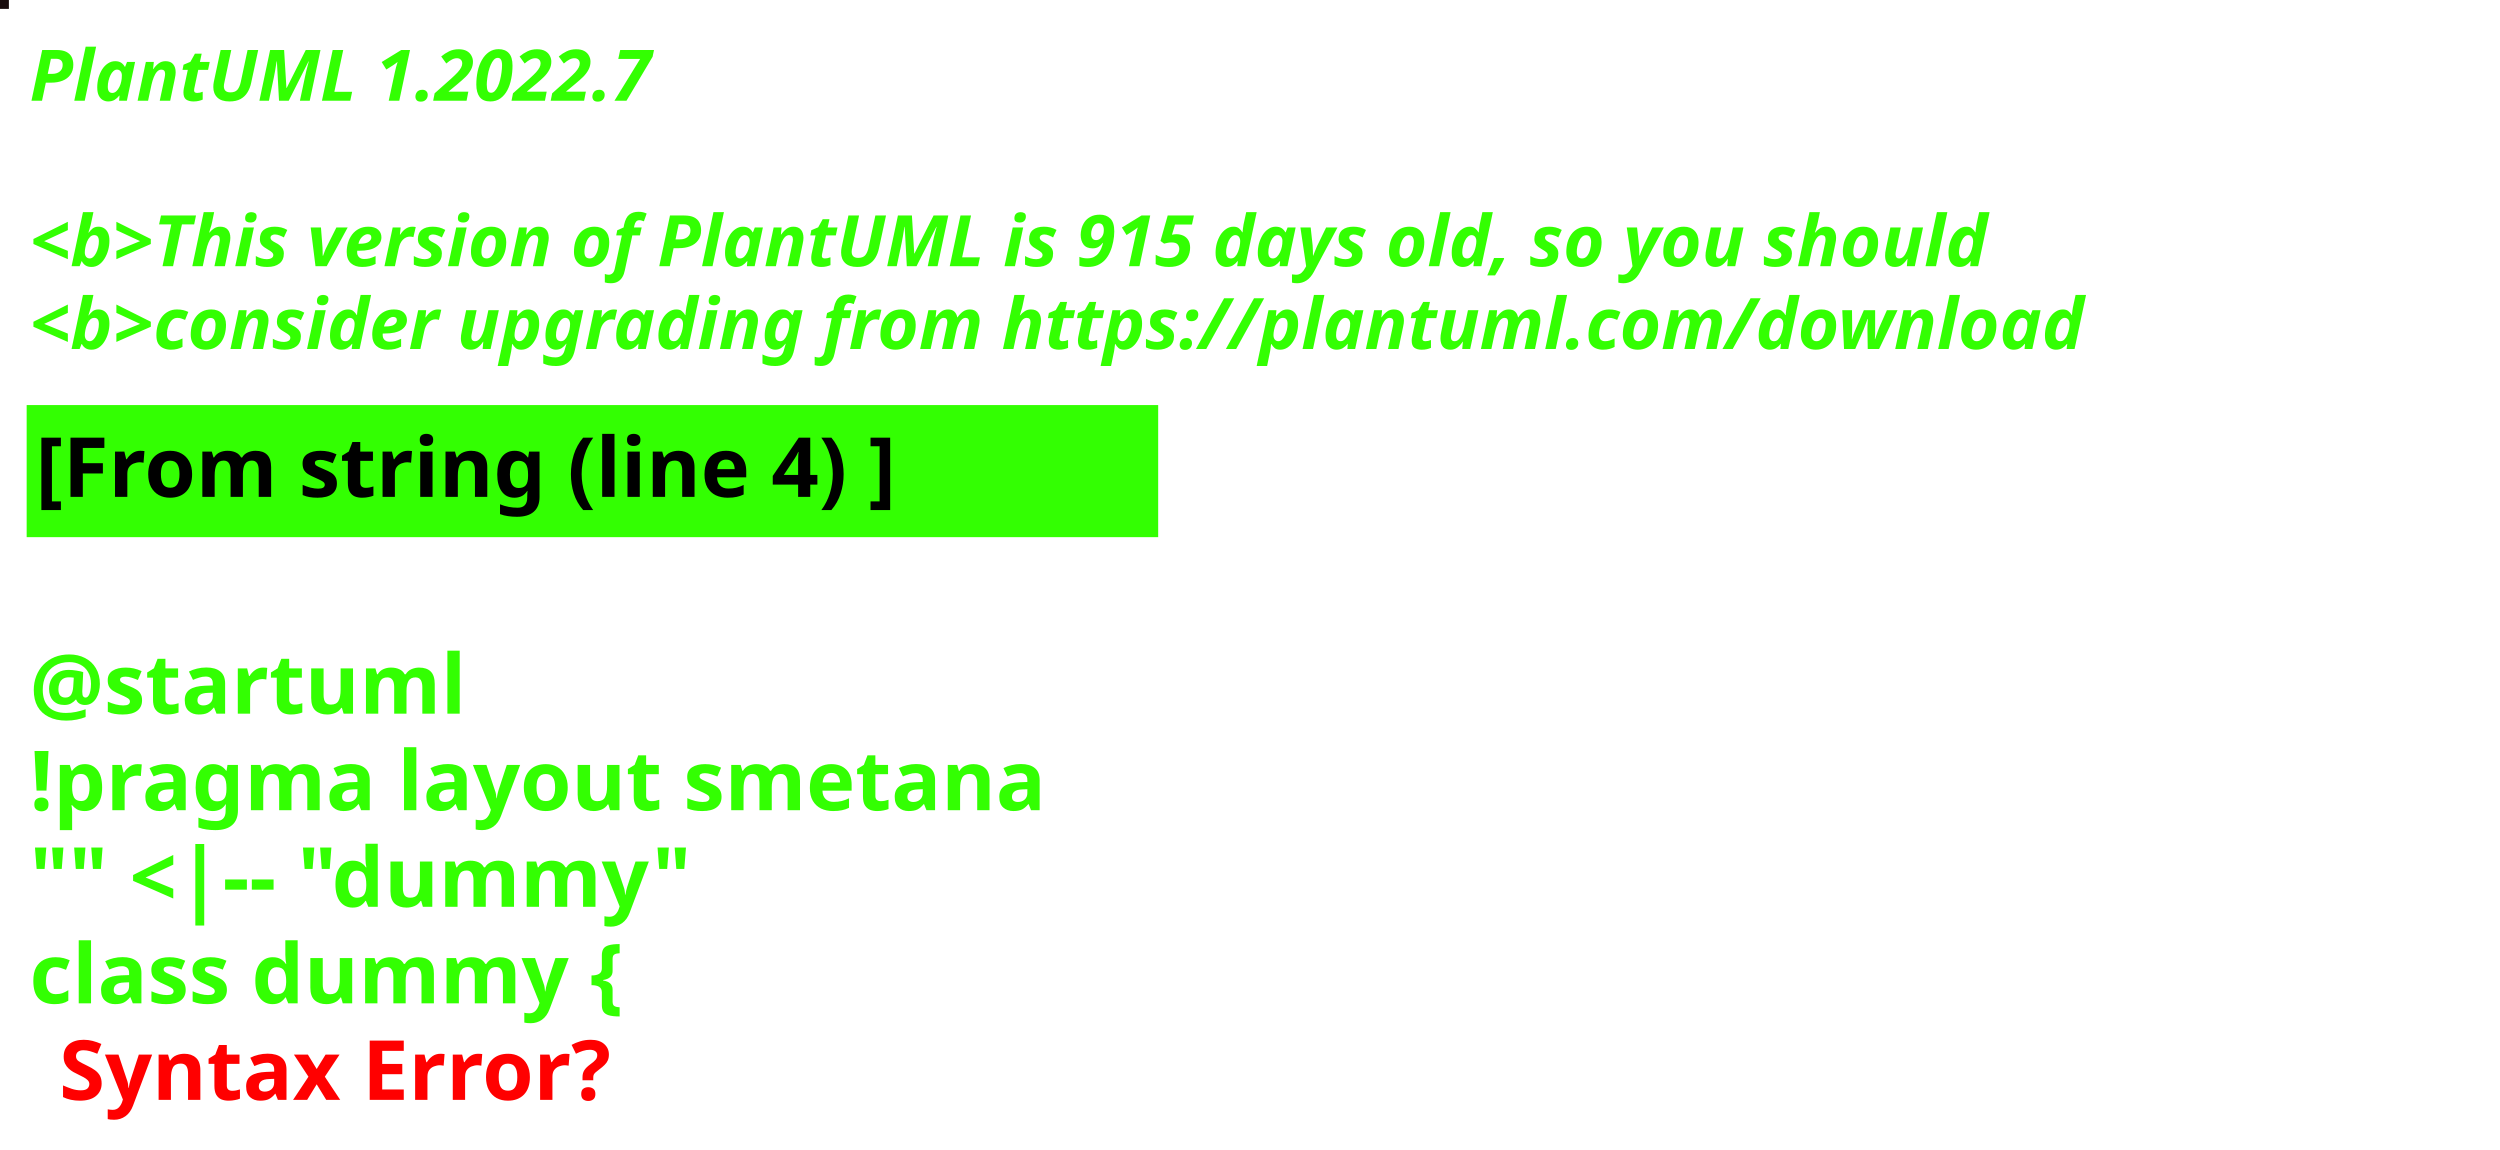
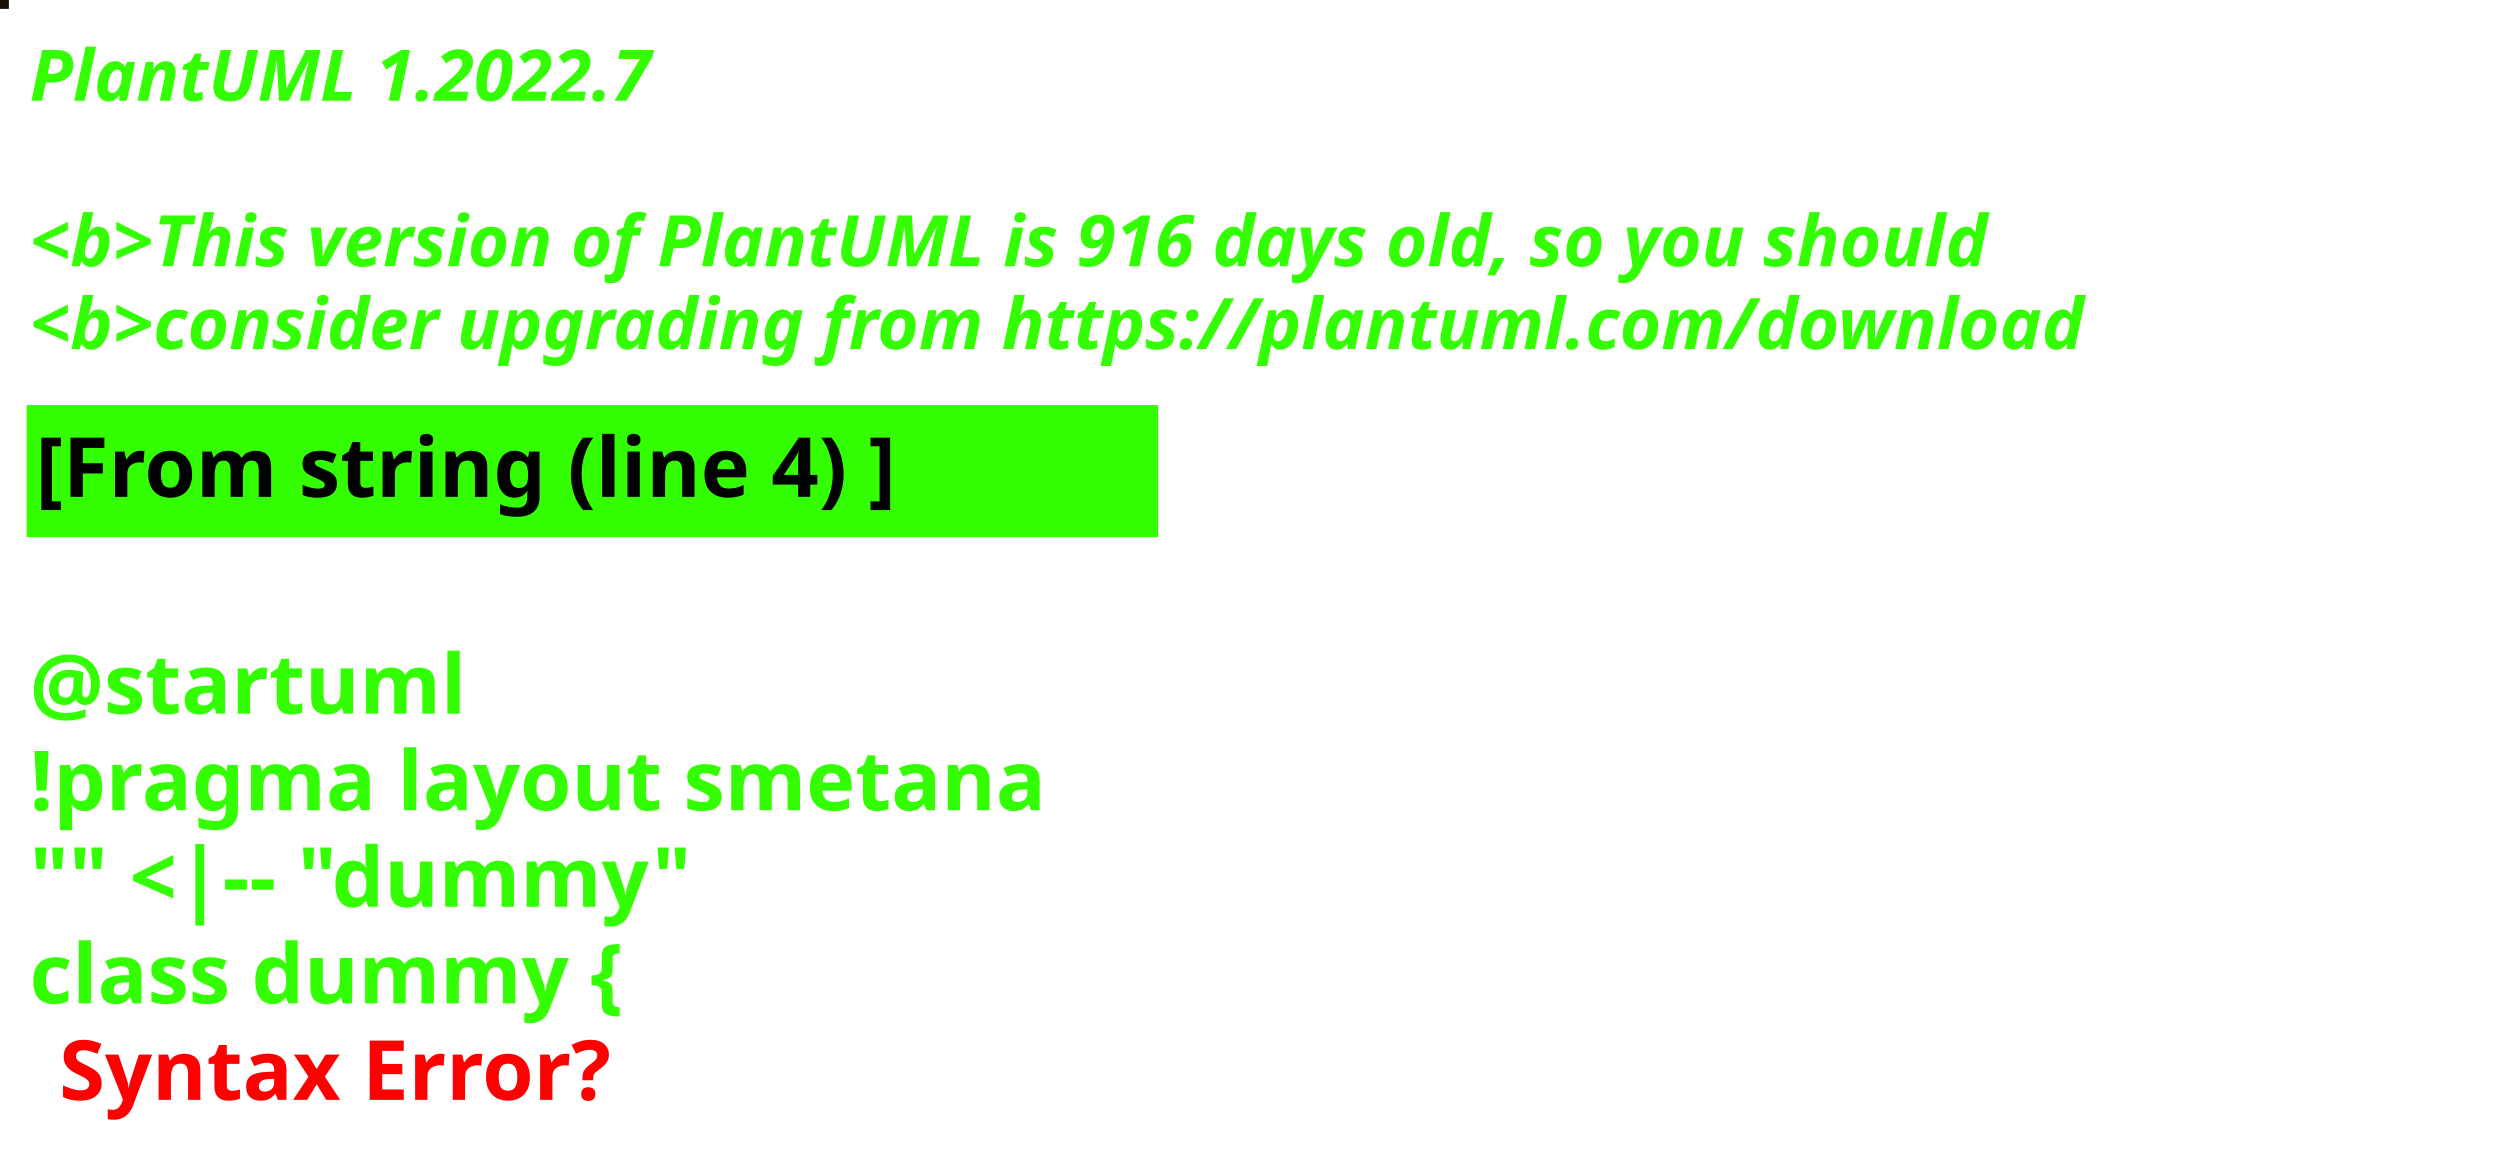
<svg xmlns="http://www.w3.org/2000/svg" contentStyleType="text/css" height="194px" preserveAspectRatio="none" style="width:422px;height:194px;background:#000000;" version="1.1" viewBox="0 0 422 194" width="422px" zoomAndPan="magnify">
  <defs />
  <g>
-     <rect fill="#190C0D" height="1" style="stroke:#190C0D;stroke-width:1.0;" width="1" x="0" y="0" />
+     <rect fill="#181204" height="1" style="stroke:#181204;stroke-width:1.0;" width="1" x="0" y="0" />
    <text fill="#33FF02" font-family="sans-serif" font-size="12" font-style="italic" font-weight="bold" lengthAdjust="spacing" textLength="127" x="5" y="17">PlantUML 1.2022.7</text>
    <text fill="#33FF02" font-family="sans-serif" font-size="12" font-style="italic" font-weight="bold" lengthAdjust="spacing" textLength="4" x="5" y="30.969"> </text>
-     <text fill="#33FF02" font-family="sans-serif" font-size="12" font-style="italic" font-weight="bold" lengthAdjust="spacing" textLength="399" x="5" y="44.938">&lt;b&gt;This version of PlantUML is 915 days old, so you should</text>
+     <text fill="#33FF02" font-family="sans-serif" font-size="12" font-style="italic" font-weight="bold" lengthAdjust="spacing" textLength="399" x="5" y="44.938">&lt;b&gt;This version of PlantUML is 916 days old, so you should</text>
    <text fill="#33FF02" font-family="sans-serif" font-size="12" font-style="italic" font-weight="bold" lengthAdjust="spacing" textLength="408" x="5" y="58.906">&lt;b&gt;consider upgrading from https://plantuml.com/download</text>
    <rect fill="#33FF02" height="21.297" style="stroke:#33FF02;stroke-width:1.0;" width="190" x="5" y="68.875" />
    <text fill="#000000" font-family="sans-serif" font-size="14" font-weight="bold" lengthAdjust="spacing" textLength="168" x="6" y="83.875">[From string (line 4) ]</text>
    <text fill="#33FF02" font-family="sans-serif" font-size="14" font-weight="bold" lengthAdjust="spacing" textLength="5" x="5" y="104.172"> </text>
    <text fill="#33FF02" font-family="sans-serif" font-size="14" font-weight="bold" lengthAdjust="spacing" textLength="79" x="5" y="120.469">@startuml</text>
    <text fill="#33FF02" font-family="sans-serif" font-size="14" font-weight="bold" lengthAdjust="spacing" textLength="190" x="5" y="136.766">!pragma layout smetana</text>
    <text fill="#33FF02" font-family="sans-serif" font-size="14" font-weight="bold" lengthAdjust="spacing" textLength="124" x="5" y="153.062">"" &lt;|-- "dummy"</text>
    <text fill="#33FF02" font-family="sans-serif" font-size="14" font-weight="bold" lengthAdjust="spacing" text-decoration="wavy underline" textLength="117" x="5" y="169.359">class dummy {</text>
    <text fill="#FF0000" font-family="sans-serif" font-size="14" font-weight="bold" lengthAdjust="spacing" textLength="106" x="10" y="185.656">Syntax Error?</text>
  </g>
</svg>
